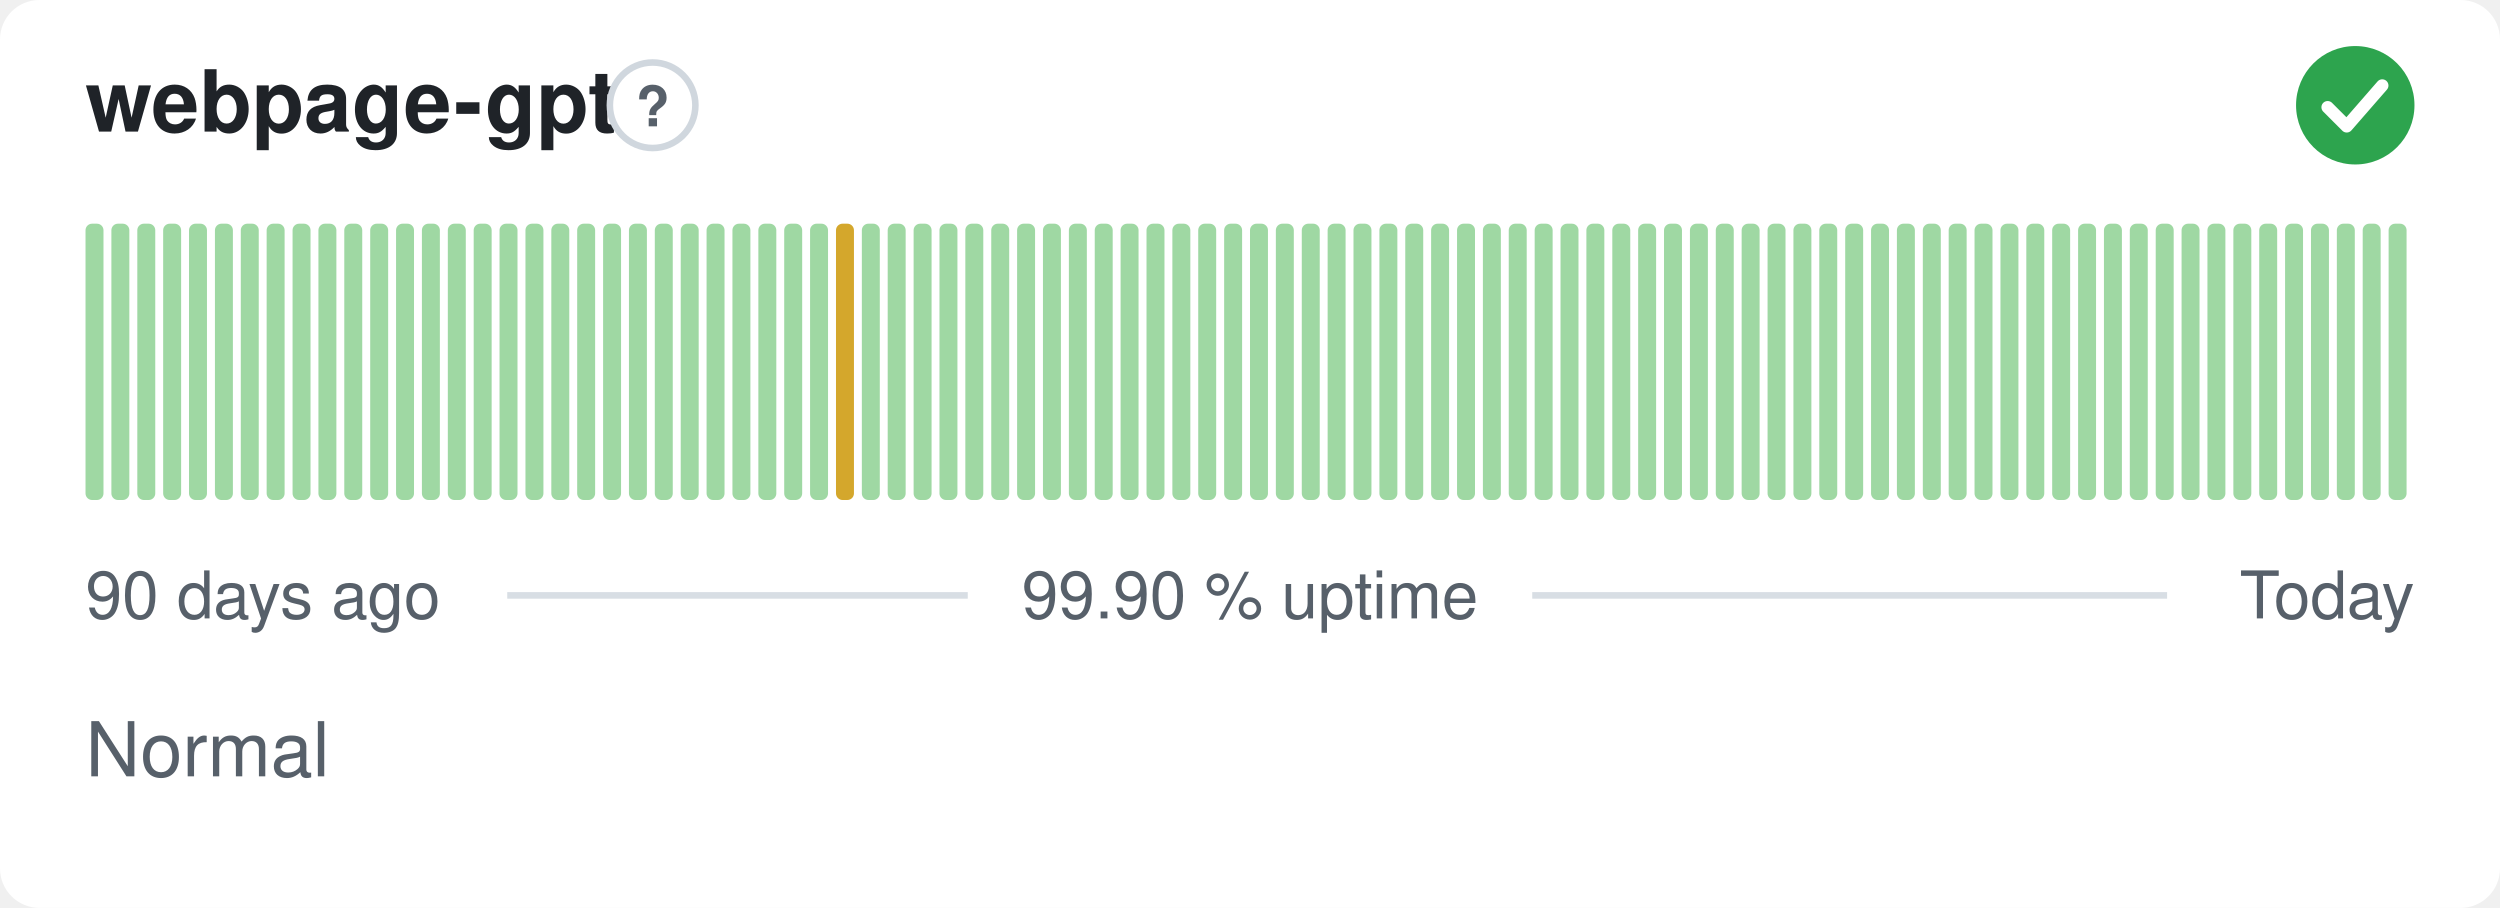
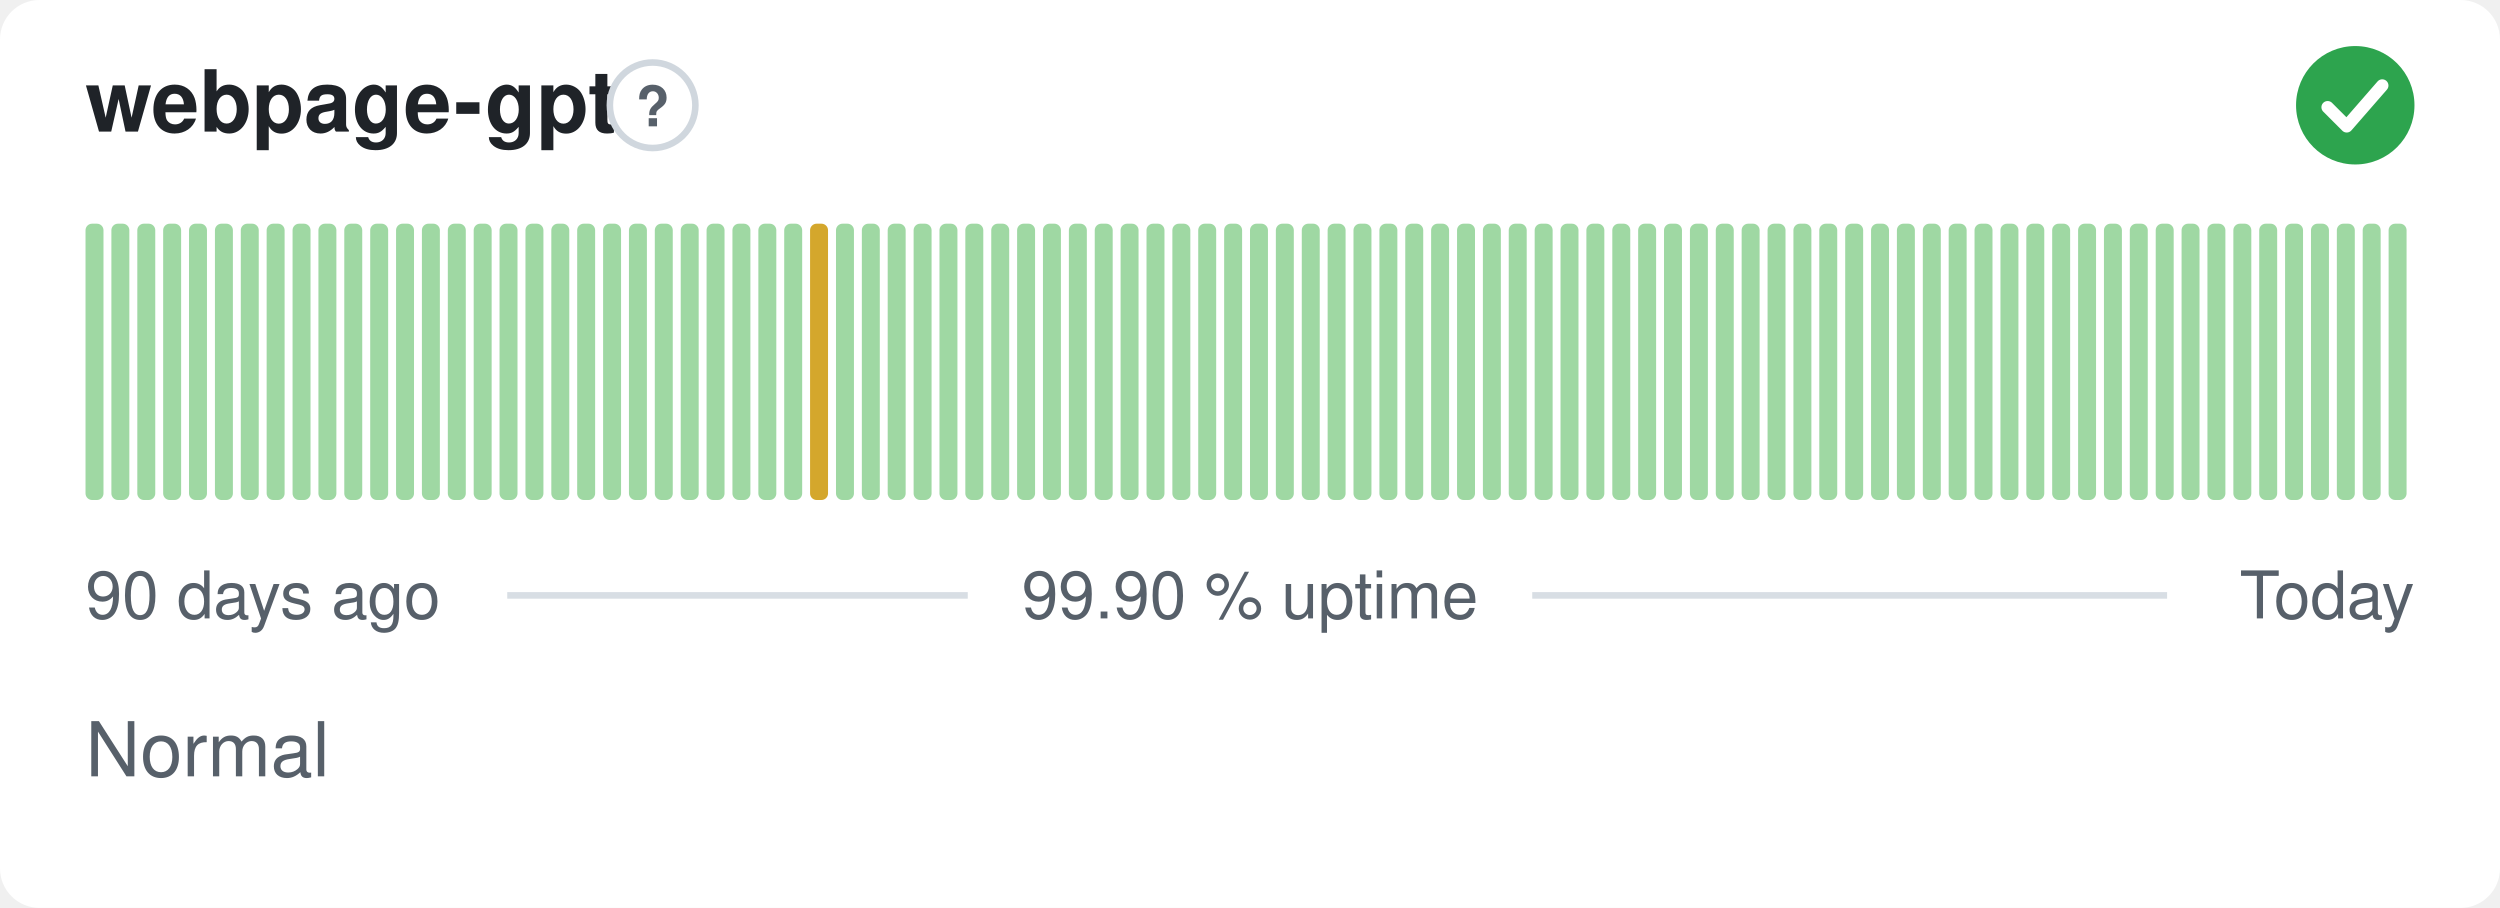
<svg xmlns="http://www.w3.org/2000/svg" width="380" height="138" viewBox="0 0 380 138" role="img" aria-label="webpage-gpt: Normal, 99.90 % uptime over the last 90 days" font-family="-apple-system,BlinkMacSystemFont,'Segoe UI',Helvetica,Arial,sans-serif">
  <style>
    @media (prefers-color-scheme: dark) {
      .bg { fill: #0d1117 }
      .title { fill: #e6edf3 }
      .muted { fill: #8b949e }
      .hint { stroke: #30363d }
      .rule { stroke: #30363d }
      .nodata { fill: #21262d }
    }
  </style>
  <rect class="bg" width="380" height="138" rx="6" fill="#ffffff" />
  <text class="title" x="13" y="20" font-size="13" font-weight="600" fill="#1f2328">webpage-gpt</text>
  <circle class="hint" cx="99.2" cy="16" r="6.5" fill="none" stroke="#d0d7de" stroke-width="1" />
  <text class="muted" x="99.2" y="19.2" text-anchor="middle" font-size="8.5" font-weight="700" fill="#57606a">?</text>
  <circle cx="358" cy="16" r="9" fill="#2da44e" />
  <path d="M353.80 16.30l2.90 2.90 5.40 -6.20" fill="none" stroke="#fff" stroke-width="1.89" stroke-linecap="round" stroke-linejoin="round" />
  <rect x="13.00" y="34.00" width="2.73" height="42.00" rx="1" fill="#9fd8a3" />
  <rect x="16.93" y="34.00" width="2.73" height="42.00" rx="1" fill="#9fd8a3" />
  <rect x="20.87" y="34.00" width="2.73" height="42.00" rx="1" fill="#9fd8a3" />
  <rect x="24.80" y="34.00" width="2.73" height="42.00" rx="1" fill="#9fd8a3" />
  <rect x="28.73" y="34.00" width="2.73" height="42.00" rx="1" fill="#9fd8a3" />
  <rect x="32.67" y="34.00" width="2.73" height="42.00" rx="1" fill="#9fd8a3" />
  <rect x="36.60" y="34.00" width="2.73" height="42.00" rx="1" fill="#9fd8a3" />
  <rect x="40.53" y="34.00" width="2.73" height="42.00" rx="1" fill="#9fd8a3" />
  <rect x="44.47" y="34.00" width="2.73" height="42.00" rx="1" fill="#9fd8a3" />
  <rect x="48.40" y="34.00" width="2.73" height="42.00" rx="1" fill="#9fd8a3" />
  <rect x="52.33" y="34.00" width="2.73" height="42.00" rx="1" fill="#9fd8a3" />
  <rect x="56.27" y="34.00" width="2.73" height="42.00" rx="1" fill="#9fd8a3" />
  <rect x="60.20" y="34.00" width="2.73" height="42.00" rx="1" fill="#9fd8a3" />
  <rect x="64.13" y="34.00" width="2.73" height="42.00" rx="1" fill="#9fd8a3" />
  <rect x="68.07" y="34.00" width="2.73" height="42.00" rx="1" fill="#9fd8a3" />
  <rect x="72.00" y="34.00" width="2.73" height="42.00" rx="1" fill="#9fd8a3" />
  <rect x="75.93" y="34.00" width="2.73" height="42.00" rx="1" fill="#9fd8a3" />
  <rect x="79.87" y="34.00" width="2.73" height="42.00" rx="1" fill="#9fd8a3" />
  <rect x="83.80" y="34.00" width="2.73" height="42.00" rx="1" fill="#9fd8a3" />
  <rect x="87.73" y="34.00" width="2.73" height="42.00" rx="1" fill="#9fd8a3" />
  <rect x="91.67" y="34.00" width="2.73" height="42.00" rx="1" fill="#9fd8a3" />
  <rect x="95.60" y="34.00" width="2.73" height="42.00" rx="1" fill="#9fd8a3" />
  <rect x="99.53" y="34.00" width="2.73" height="42.00" rx="1" fill="#9fd8a3" />
  <rect x="103.47" y="34.00" width="2.73" height="42.00" rx="1" fill="#9fd8a3" />
  <rect x="107.40" y="34.00" width="2.73" height="42.00" rx="1" fill="#9fd8a3" />
  <rect x="111.33" y="34.00" width="2.73" height="42.00" rx="1" fill="#9fd8a3" />
  <rect x="115.27" y="34.00" width="2.73" height="42.00" rx="1" fill="#9fd8a3" />
  <rect x="119.20" y="34.00" width="2.73" height="42.00" rx="1" fill="#9fd8a3" />
-   <rect x="123.13" y="34.00" width="2.73" height="42.00" rx="1" fill="#9fd8a3" />
-   <rect x="127.07" y="34.00" width="2.73" height="42.00" rx="1" fill="#d4a72c" />
+   <rect x="123.13" y="34.00" width="2.73" height="42.00" rx="1" fill="#d4a72c" />
+   <rect x="127.07" y="34.00" width="2.73" height="42.00" rx="1" fill="#9fd8a3" />
  <rect x="131.00" y="34.00" width="2.73" height="42.00" rx="1" fill="#9fd8a3" />
  <rect x="134.93" y="34.00" width="2.73" height="42.00" rx="1" fill="#9fd8a3" />
  <rect x="138.87" y="34.00" width="2.73" height="42.00" rx="1" fill="#9fd8a3" />
  <rect x="142.80" y="34.00" width="2.73" height="42.00" rx="1" fill="#9fd8a3" />
  <rect x="146.73" y="34.00" width="2.73" height="42.00" rx="1" fill="#9fd8a3" />
  <rect x="150.67" y="34.00" width="2.73" height="42.00" rx="1" fill="#9fd8a3" />
  <rect x="154.60" y="34.00" width="2.73" height="42.00" rx="1" fill="#9fd8a3" />
  <rect x="158.53" y="34.00" width="2.73" height="42.00" rx="1" fill="#9fd8a3" />
  <rect x="162.47" y="34.00" width="2.73" height="42.00" rx="1" fill="#9fd8a3" />
  <rect x="166.40" y="34.00" width="2.73" height="42.00" rx="1" fill="#9fd8a3" />
  <rect x="170.33" y="34.00" width="2.73" height="42.00" rx="1" fill="#9fd8a3" />
  <rect x="174.27" y="34.00" width="2.73" height="42.00" rx="1" fill="#9fd8a3" />
  <rect x="178.20" y="34.00" width="2.73" height="42.00" rx="1" fill="#9fd8a3" />
  <rect x="182.13" y="34.00" width="2.73" height="42.00" rx="1" fill="#9fd8a3" />
  <rect x="186.07" y="34.00" width="2.73" height="42.00" rx="1" fill="#9fd8a3" />
  <rect x="190.00" y="34.00" width="2.73" height="42.00" rx="1" fill="#9fd8a3" />
  <rect x="193.93" y="34.00" width="2.73" height="42.00" rx="1" fill="#9fd8a3" />
  <rect x="197.87" y="34.00" width="2.73" height="42.00" rx="1" fill="#9fd8a3" />
  <rect x="201.80" y="34.00" width="2.73" height="42.00" rx="1" fill="#9fd8a3" />
  <rect x="205.73" y="34.00" width="2.73" height="42.00" rx="1" fill="#9fd8a3" />
  <rect x="209.67" y="34.00" width="2.73" height="42.00" rx="1" fill="#9fd8a3" />
  <rect x="213.60" y="34.00" width="2.73" height="42.00" rx="1" fill="#9fd8a3" />
  <rect x="217.53" y="34.00" width="2.73" height="42.00" rx="1" fill="#9fd8a3" />
  <rect x="221.47" y="34.00" width="2.73" height="42.00" rx="1" fill="#9fd8a3" />
  <rect x="225.40" y="34.00" width="2.73" height="42.00" rx="1" fill="#9fd8a3" />
  <rect x="229.33" y="34.00" width="2.73" height="42.00" rx="1" fill="#9fd8a3" />
  <rect x="233.27" y="34.00" width="2.73" height="42.00" rx="1" fill="#9fd8a3" />
  <rect x="237.20" y="34.00" width="2.73" height="42.00" rx="1" fill="#9fd8a3" />
  <rect x="241.13" y="34.00" width="2.73" height="42.00" rx="1" fill="#9fd8a3" />
  <rect x="245.07" y="34.00" width="2.73" height="42.00" rx="1" fill="#9fd8a3" />
  <rect x="249.00" y="34.00" width="2.73" height="42.00" rx="1" fill="#9fd8a3" />
  <rect x="252.93" y="34.00" width="2.73" height="42.00" rx="1" fill="#9fd8a3" />
  <rect x="256.87" y="34.00" width="2.73" height="42.00" rx="1" fill="#9fd8a3" />
  <rect x="260.80" y="34.00" width="2.73" height="42.00" rx="1" fill="#9fd8a3" />
  <rect x="264.73" y="34.00" width="2.73" height="42.00" rx="1" fill="#9fd8a3" />
  <rect x="268.67" y="34.00" width="2.73" height="42.00" rx="1" fill="#9fd8a3" />
  <rect x="272.60" y="34.00" width="2.73" height="42.00" rx="1" fill="#9fd8a3" />
  <rect x="276.53" y="34.00" width="2.73" height="42.00" rx="1" fill="#9fd8a3" />
  <rect x="280.47" y="34.00" width="2.73" height="42.00" rx="1" fill="#9fd8a3" />
  <rect x="284.40" y="34.00" width="2.73" height="42.00" rx="1" fill="#9fd8a3" />
  <rect x="288.33" y="34.00" width="2.73" height="42.00" rx="1" fill="#9fd8a3" />
  <rect x="292.27" y="34.00" width="2.73" height="42.00" rx="1" fill="#9fd8a3" />
  <rect x="296.20" y="34.00" width="2.73" height="42.00" rx="1" fill="#9fd8a3" />
  <rect x="300.13" y="34.00" width="2.73" height="42.00" rx="1" fill="#9fd8a3" />
  <rect x="304.07" y="34.00" width="2.73" height="42.00" rx="1" fill="#9fd8a3" />
  <rect x="308.00" y="34.00" width="2.73" height="42.00" rx="1" fill="#9fd8a3" />
  <rect x="311.93" y="34.00" width="2.73" height="42.00" rx="1" fill="#9fd8a3" />
  <rect x="315.87" y="34.00" width="2.73" height="42.00" rx="1" fill="#9fd8a3" />
  <rect x="319.80" y="34.00" width="2.73" height="42.00" rx="1" fill="#9fd8a3" />
  <rect x="323.73" y="34.00" width="2.73" height="42.00" rx="1" fill="#9fd8a3" />
  <rect x="327.67" y="34.00" width="2.73" height="42.00" rx="1" fill="#9fd8a3" />
  <rect x="331.60" y="34.00" width="2.73" height="42.00" rx="1" fill="#9fd8a3" />
  <rect x="335.53" y="34.00" width="2.73" height="42.00" rx="1" fill="#9fd8a3" />
  <rect x="339.47" y="34.00" width="2.73" height="42.00" rx="1" fill="#9fd8a3" />
  <rect x="343.40" y="34.00" width="2.73" height="42.00" rx="1" fill="#9fd8a3" />
  <rect x="347.33" y="34.00" width="2.73" height="42.00" rx="1" fill="#9fd8a3" />
  <rect x="351.27" y="34.00" width="2.73" height="42.00" rx="1" fill="#9fd8a3" />
  <rect x="355.20" y="34.00" width="2.73" height="42.00" rx="1" fill="#9fd8a3" />
  <rect x="359.13" y="34.00" width="2.73" height="42.00" rx="1" fill="#9fd8a3" />
  <rect x="363.07" y="34.00" width="2.73" height="42.00" rx="1" fill="#9fd8a3" />
  <text class="muted" x="13" y="94" font-size="10" fill="#57606a">90 days ago</text>
  <text class="muted" x="190" y="94" text-anchor="middle" font-size="10" fill="#57606a">99.90 % uptime</text>
  <text class="muted" x="367" y="94" text-anchor="end" font-size="10" fill="#57606a">Today</text>
  <line class="rule" x1="77.1" y1="90.5" x2="147.1" y2="90.5" stroke="#d8dee4" stroke-width="1" />
  <line class="rule" x1="232.9" y1="90.5" x2="329.4" y2="90.5" stroke="#d8dee4" stroke-width="1" />
  <text class="muted" x="13" y="118" font-size="11.5" fill="#57606a">Normal</text>
</svg>
